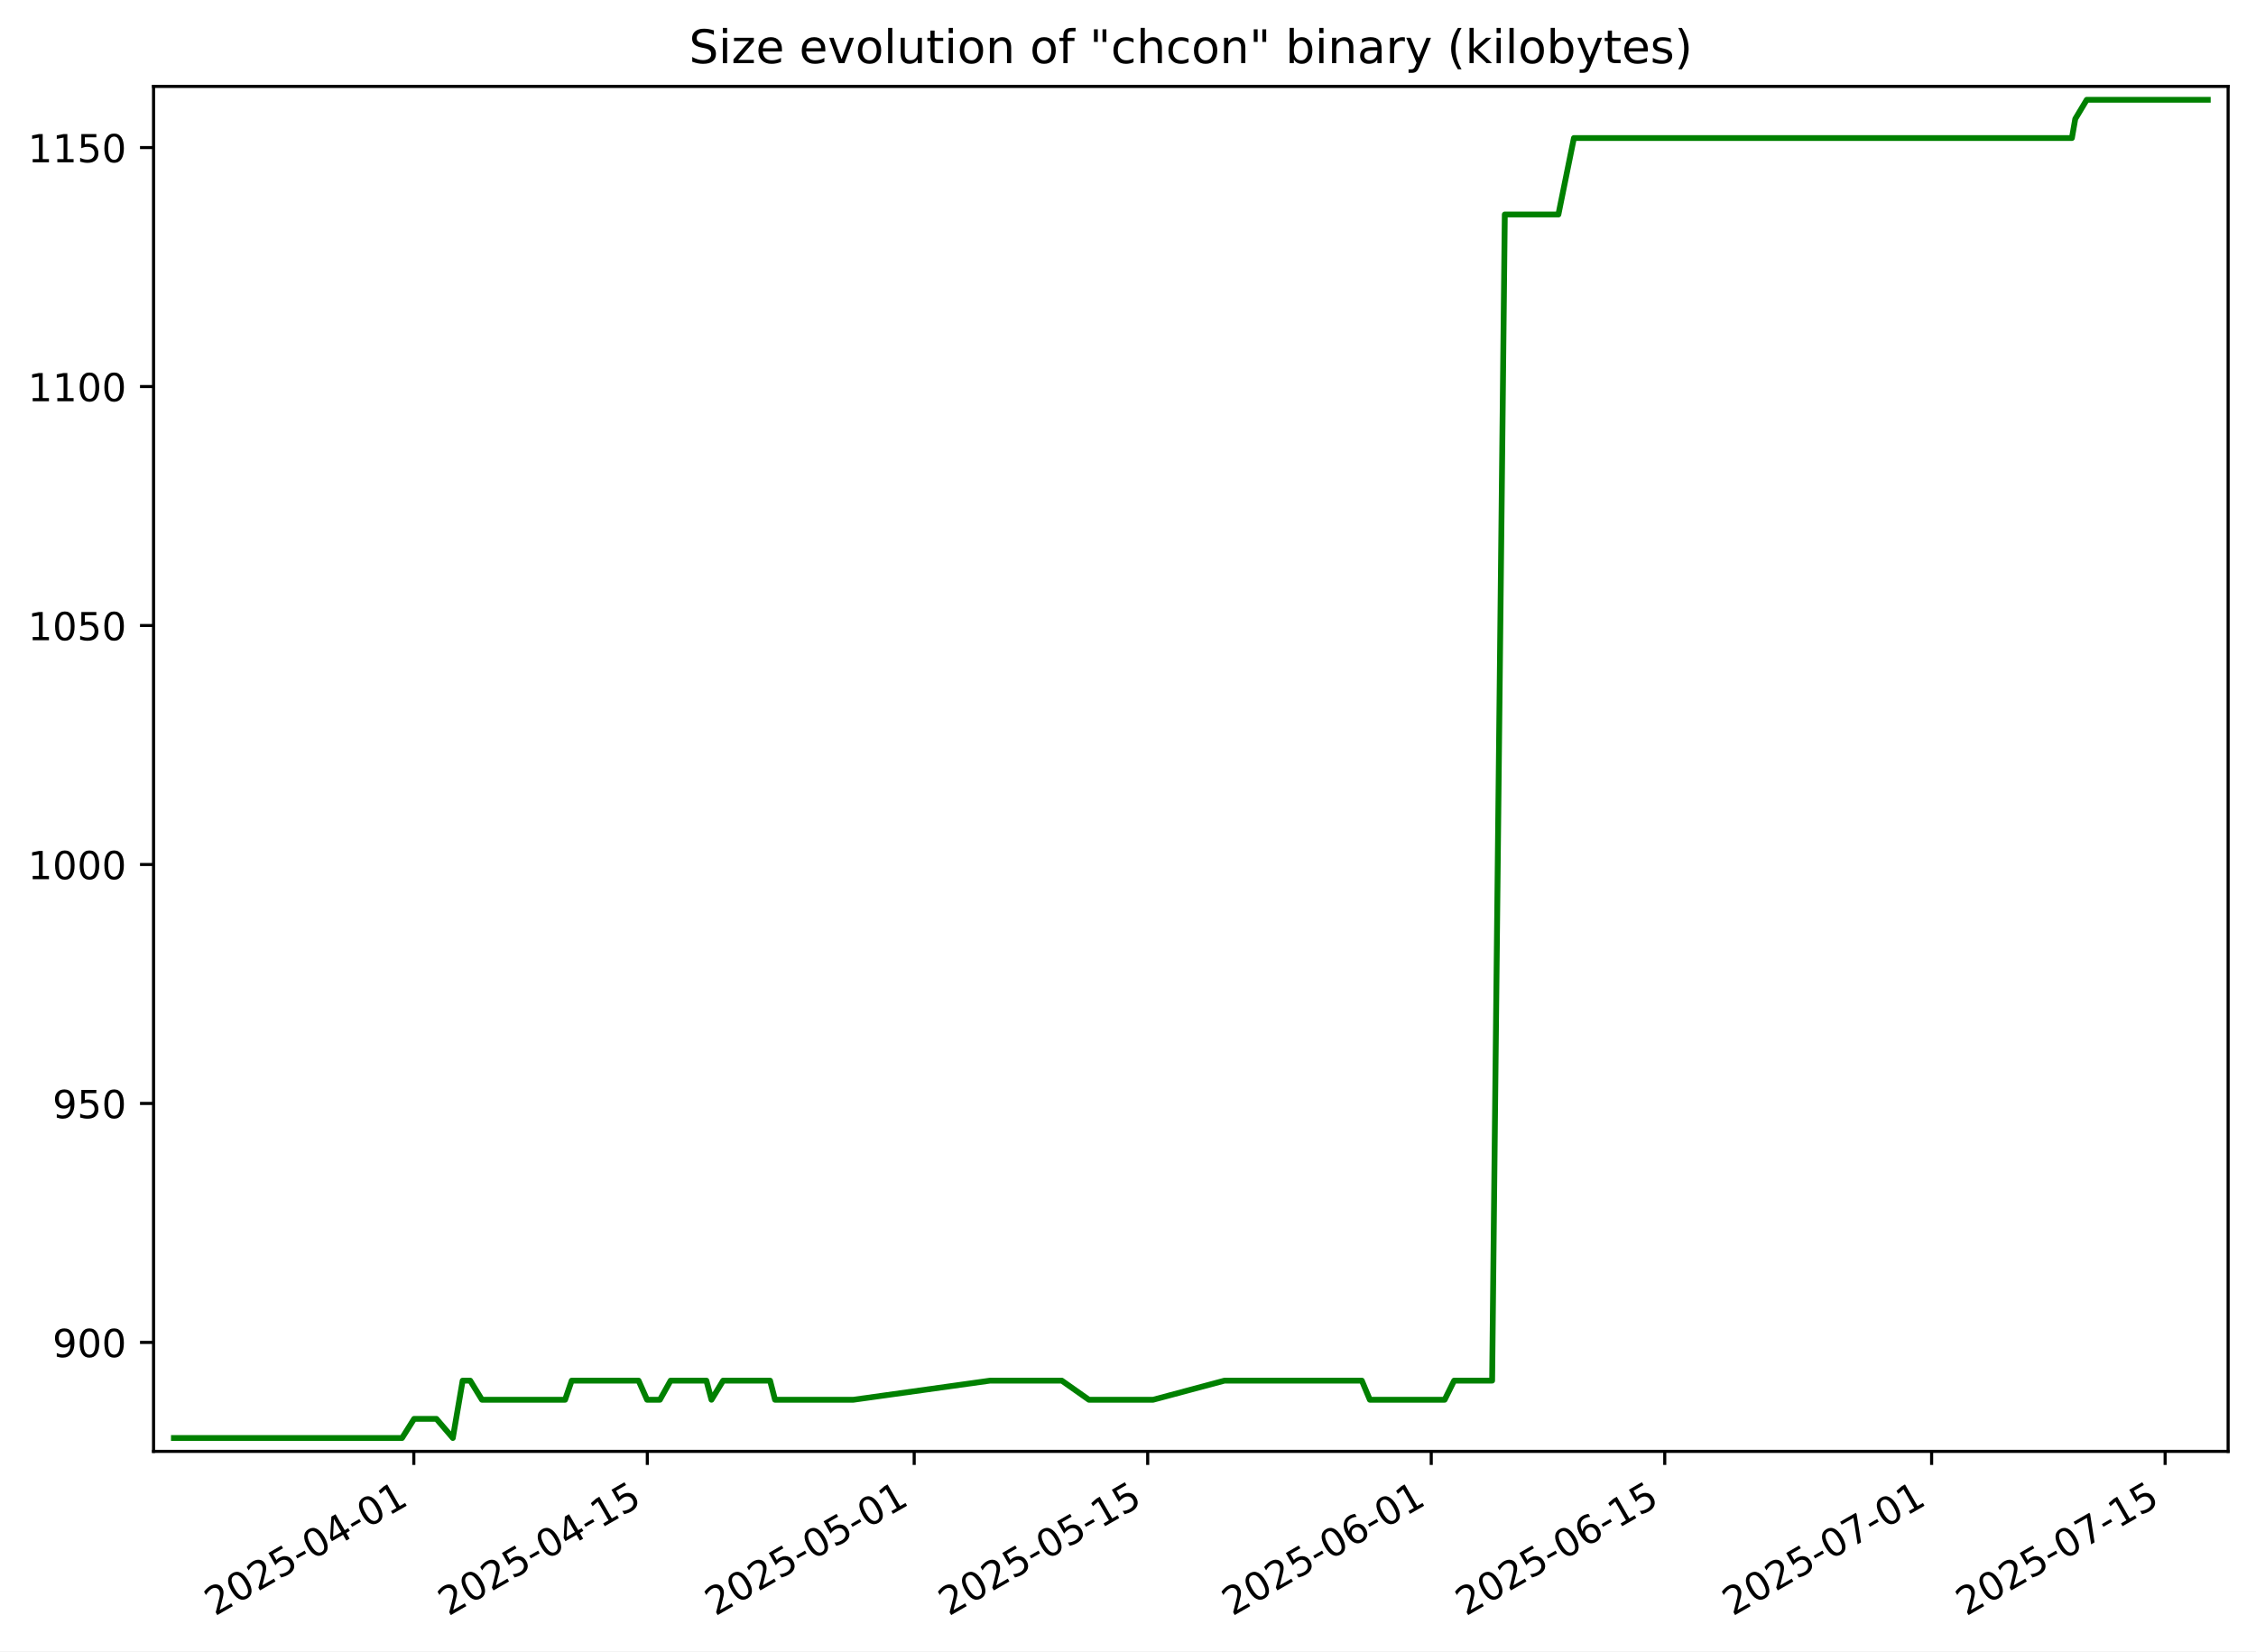
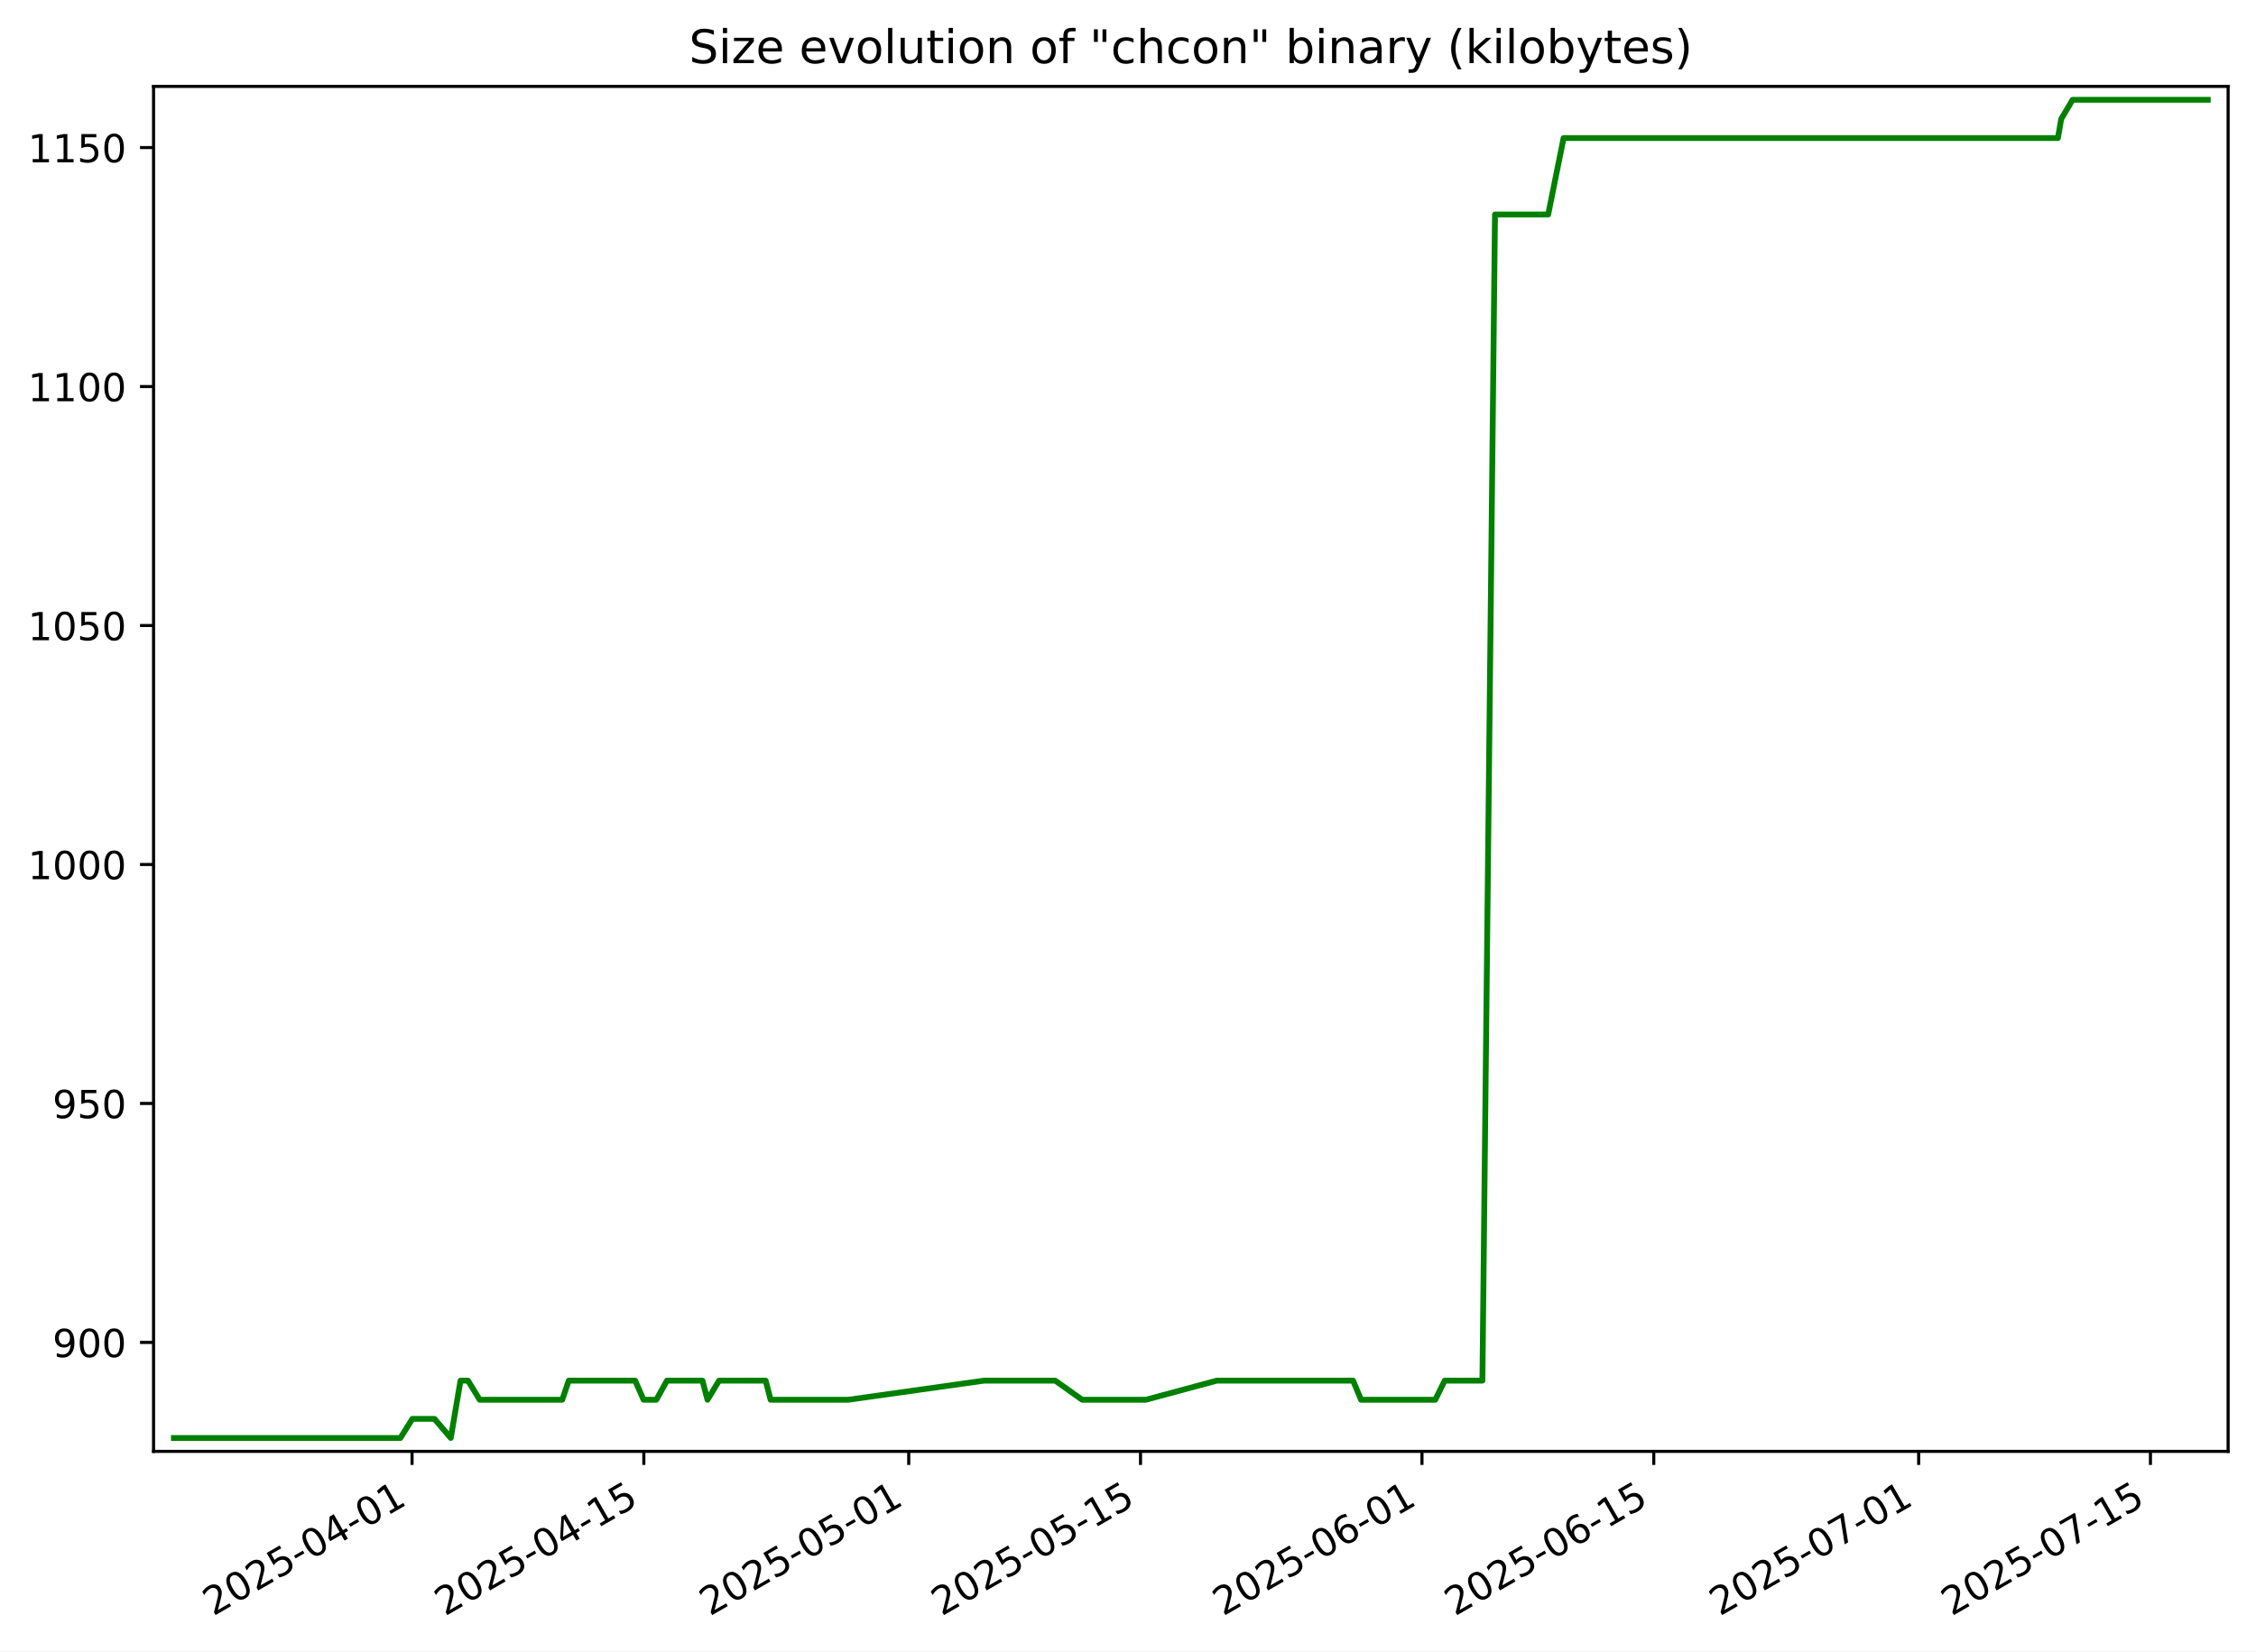
<svg xmlns="http://www.w3.org/2000/svg" xmlns:xlink="http://www.w3.org/1999/xlink" width="582.53pt" height="426.469pt" viewBox="0 0 582.53 426.469" version="1.1">
  <defs>
    <style type="text/css">*{stroke-linejoin: round; stroke-linecap: butt}</style>
  </defs>
  <g id="figure_1">
    <g id="patch_1">
      <path d="M -0 426.469  L 582.53 426.469  L 582.53 0  L -0 0  z " style="fill: #ffffff" />
    </g>
    <g id="axes_1">
      <g id="patch_2">
        <path d="M 39.65 374.83  L 575.33 374.83  L 575.33 22.318  L 39.65 22.318  z " style="fill: #ffffff" />
      </g>
      <g id="matplotlib.axis_1">
        <g id="xtick_1">
          <g id="line2d_1">
            <defs>
-               <path id="m3d4e0ee019" d="M 0 0  L 0 3.5  " style="stroke: #000000; stroke-width: 0.8" />
+               <path id="md7d28cce43" d="M 0 0  L 0 3.5  " style="stroke: #000000; stroke-width: 0.8" />
            </defs>
            <g>
-               <use xlink:href="#m3d4e0ee019" x="106.852" y="374.83" style="stroke: #000000; stroke-width: 0.8" />
+               <use xlink:href="#md7d28cce43" x="106.396" y="374.83" style="stroke: #000000; stroke-width: 0.8" />
            </g>
          </g>
          <g id="text_1">
-             <g transform="translate(55.48301 417.4684) rotate(-30) scale(0.1 -0.1)">
+             <g transform="translate(55.02624 417.4684) rotate(-30) scale(0.1 -0.1)">
              <defs>
                <path id="DejaVuSans-32" d="M 1228 531  L 3431 531  L 3431 0  L 469 0  L 469 531  Q 828 903 1448 1529  Q 2069 2156 2228 2338  Q 2531 2678 2651 2914  Q 2772 3150 2772 3378  Q 2772 3750 2511 3984  Q 2250 4219 1831 4219  Q 1534 4219 1204 4116  Q 875 4013 500 3803  L 500 4441  Q 881 4594 1212 4672  Q 1544 4750 1819 4750  Q 2544 4750 2975 4387  Q 3406 4025 3406 3419  Q 3406 3131 3298 2873  Q 3191 2616 2906 2266  Q 2828 2175 2409 1742  Q 1991 1309 1228 531  z " transform="scale(0.015625)" />
                <path id="DejaVuSans-30" d="M 2034 4250  Q 1547 4250 1301 3770  Q 1056 3291 1056 2328  Q 1056 1369 1301 889  Q 1547 409 2034 409  Q 2525 409 2770 889  Q 3016 1369 3016 2328  Q 3016 3291 2770 3770  Q 2525 4250 2034 4250  z M 2034 4750  Q 2819 4750 3233 4129  Q 3647 3509 3647 2328  Q 3647 1150 3233 529  Q 2819 -91 2034 -91  Q 1250 -91 836 529  Q 422 1150 422 2328  Q 422 3509 836 4129  Q 1250 4750 2034 4750  z " transform="scale(0.015625)" />
                <path id="DejaVuSans-35" d="M 691 4666  L 3169 4666  L 3169 4134  L 1269 4134  L 1269 2991  Q 1406 3038 1543 3061  Q 1681 3084 1819 3084  Q 2600 3084 3056 2656  Q 3513 2228 3513 1497  Q 3513 744 3044 326  Q 2575 -91 1722 -91  Q 1428 -91 1123 -41  Q 819 9 494 109  L 494 744  Q 775 591 1075 516  Q 1375 441 1709 441  Q 2250 441 2565 725  Q 2881 1009 2881 1497  Q 2881 1984 2565 2268  Q 2250 2553 1709 2553  Q 1456 2553 1204 2497  Q 953 2441 691 2322  L 691 4666  z " transform="scale(0.015625)" />
                <path id="DejaVuSans-2d" d="M 313 2009  L 1997 2009  L 1997 1497  L 313 1497  L 313 2009  z " transform="scale(0.015625)" />
                <path id="DejaVuSans-34" d="M 2419 4116  L 825 1625  L 2419 1625  L 2419 4116  z M 2253 4666  L 3047 4666  L 3047 1625  L 3713 1625  L 3713 1100  L 3047 1100  L 3047 0  L 2419 0  L 2419 1100  L 313 1100  L 313 1709  L 2253 4666  z " transform="scale(0.015625)" />
                <path id="DejaVuSans-31" d="M 794 531  L 1825 531  L 1825 4091  L 703 3866  L 703 4441  L 1819 4666  L 2450 4666  L 2450 531  L 3481 531  L 3481 0  L 794 0  L 794 531  z " transform="scale(0.015625)" />
              </defs>
              <use xlink:href="#DejaVuSans-32" />
              <use xlink:href="#DejaVuSans-30" x="63.623" />
              <use xlink:href="#DejaVuSans-32" x="127.246" />
              <use xlink:href="#DejaVuSans-35" x="190.869" />
              <use xlink:href="#DejaVuSans-2d" x="254.492" />
              <use xlink:href="#DejaVuSans-30" x="290.576" />
              <use xlink:href="#DejaVuSans-34" x="354.199" />
              <use xlink:href="#DejaVuSans-2d" x="417.822" />
              <use xlink:href="#DejaVuSans-30" x="453.906" />
              <use xlink:href="#DejaVuSans-31" x="517.529" />
            </g>
          </g>
        </g>
        <g id="xtick_2">
          <g id="line2d_2">
            <g>
-               <use xlink:href="#m3d4e0ee019" x="167.147" y="374.83" style="stroke: #000000; stroke-width: 0.8" />
+               <use xlink:href="#md7d28cce43" x="166.246" y="374.83" style="stroke: #000000; stroke-width: 0.8" />
            </g>
          </g>
          <g id="text_2">
-             <g transform="translate(115.7779 417.4684) rotate(-30) scale(0.1 -0.1)">
+             <g transform="translate(114.8766 417.4684) rotate(-30) scale(0.1 -0.1)">
              <use xlink:href="#DejaVuSans-32" />
              <use xlink:href="#DejaVuSans-30" x="63.623" />
              <use xlink:href="#DejaVuSans-32" x="127.246" />
              <use xlink:href="#DejaVuSans-35" x="190.869" />
              <use xlink:href="#DejaVuSans-2d" x="254.492" />
              <use xlink:href="#DejaVuSans-30" x="290.576" />
              <use xlink:href="#DejaVuSans-34" x="354.199" />
              <use xlink:href="#DejaVuSans-2d" x="417.822" />
              <use xlink:href="#DejaVuSans-31" x="453.906" />
              <use xlink:href="#DejaVuSans-35" x="517.529" />
            </g>
          </g>
        </g>
        <g id="xtick_3">
          <g id="line2d_3">
            <g>
-               <use xlink:href="#m3d4e0ee019" x="236.056" y="374.83" style="stroke: #000000; stroke-width: 0.8" />
+               <use xlink:href="#md7d28cce43" x="234.646" y="374.83" style="stroke: #000000; stroke-width: 0.8" />
            </g>
          </g>
          <g id="text_3">
-             <g transform="translate(184.6864 417.4684) rotate(-30) scale(0.1 -0.1)">
+             <g transform="translate(183.277 417.4684) rotate(-30) scale(0.1 -0.1)">
              <use xlink:href="#DejaVuSans-32" />
              <use xlink:href="#DejaVuSans-30" x="63.623" />
              <use xlink:href="#DejaVuSans-32" x="127.246" />
              <use xlink:href="#DejaVuSans-35" x="190.869" />
              <use xlink:href="#DejaVuSans-2d" x="254.492" />
              <use xlink:href="#DejaVuSans-30" x="290.576" />
              <use xlink:href="#DejaVuSans-35" x="354.199" />
              <use xlink:href="#DejaVuSans-2d" x="417.822" />
              <use xlink:href="#DejaVuSans-30" x="453.906" />
              <use xlink:href="#DejaVuSans-31" x="517.529" />
            </g>
          </g>
        </g>
        <g id="xtick_4">
          <g id="line2d_4">
            <g>
-               <use xlink:href="#m3d4e0ee019" x="296.351" y="374.83" style="stroke: #000000; stroke-width: 0.8" />
+               <use xlink:href="#md7d28cce43" x="294.497" y="374.83" style="stroke: #000000; stroke-width: 0.8" />
            </g>
          </g>
          <g id="text_4">
-             <g transform="translate(244.9814 417.4684) rotate(-30) scale(0.1 -0.1)">
+             <g transform="translate(243.1274 417.4684) rotate(-30) scale(0.1 -0.1)">
              <use xlink:href="#DejaVuSans-32" />
              <use xlink:href="#DejaVuSans-30" x="63.623" />
              <use xlink:href="#DejaVuSans-32" x="127.246" />
              <use xlink:href="#DejaVuSans-35" x="190.869" />
              <use xlink:href="#DejaVuSans-2d" x="254.492" />
              <use xlink:href="#DejaVuSans-30" x="290.576" />
              <use xlink:href="#DejaVuSans-35" x="354.199" />
              <use xlink:href="#DejaVuSans-2d" x="417.822" />
              <use xlink:href="#DejaVuSans-31" x="453.906" />
              <use xlink:href="#DejaVuSans-35" x="517.529" />
            </g>
          </g>
        </g>
        <g id="xtick_5">
          <g id="line2d_5">
            <g>
-               <use xlink:href="#m3d4e0ee019" x="369.566" y="374.83" style="stroke: #000000; stroke-width: 0.8" />
+               <use xlink:href="#md7d28cce43" x="367.172" y="374.83" style="stroke: #000000; stroke-width: 0.8" />
            </g>
          </g>
          <g id="text_5">
-             <g transform="translate(318.1966 417.4684) rotate(-30) scale(0.1 -0.1)">
+             <g transform="translate(315.8028 417.4684) rotate(-30) scale(0.1 -0.1)">
              <defs>
                <path id="DejaVuSans-36" d="M 2113 2584  Q 1688 2584 1439 2293  Q 1191 2003 1191 1497  Q 1191 994 1439 701  Q 1688 409 2113 409  Q 2538 409 2786 701  Q 3034 994 3034 1497  Q 3034 2003 2786 2293  Q 2538 2584 2113 2584  z M 3366 4563  L 3366 3988  Q 3128 4100 2886 4159  Q 2644 4219 2406 4219  Q 1781 4219 1451 3797  Q 1122 3375 1075 2522  Q 1259 2794 1537 2939  Q 1816 3084 2150 3084  Q 2853 3084 3261 2657  Q 3669 2231 3669 1497  Q 3669 778 3244 343  Q 2819 -91 2113 -91  Q 1303 -91 875 529  Q 447 1150 447 2328  Q 447 3434 972 4092  Q 1497 4750 2381 4750  Q 2619 4750 2861 4703  Q 3103 4656 3366 4563  z " transform="scale(0.015625)" />
              </defs>
              <use xlink:href="#DejaVuSans-32" />
              <use xlink:href="#DejaVuSans-30" x="63.623" />
              <use xlink:href="#DejaVuSans-32" x="127.246" />
              <use xlink:href="#DejaVuSans-35" x="190.869" />
              <use xlink:href="#DejaVuSans-2d" x="254.492" />
              <use xlink:href="#DejaVuSans-30" x="290.576" />
              <use xlink:href="#DejaVuSans-36" x="354.199" />
              <use xlink:href="#DejaVuSans-2d" x="417.822" />
              <use xlink:href="#DejaVuSans-30" x="453.906" />
              <use xlink:href="#DejaVuSans-31" x="517.529" />
            </g>
          </g>
        </g>
        <g id="xtick_6">
          <g id="line2d_6">
            <g>
-               <use xlink:href="#m3d4e0ee019" x="429.861" y="374.83" style="stroke: #000000; stroke-width: 0.8" />
+               <use xlink:href="#md7d28cce43" x="427.023" y="374.83" style="stroke: #000000; stroke-width: 0.8" />
            </g>
          </g>
          <g id="text_6">
-             <g transform="translate(378.4916 417.4684) rotate(-30) scale(0.1 -0.1)">
+             <g transform="translate(375.6532 417.4684) rotate(-30) scale(0.1 -0.1)">
              <use xlink:href="#DejaVuSans-32" />
              <use xlink:href="#DejaVuSans-30" x="63.623" />
              <use xlink:href="#DejaVuSans-32" x="127.246" />
              <use xlink:href="#DejaVuSans-35" x="190.869" />
              <use xlink:href="#DejaVuSans-2d" x="254.492" />
              <use xlink:href="#DejaVuSans-30" x="290.576" />
              <use xlink:href="#DejaVuSans-36" x="354.199" />
              <use xlink:href="#DejaVuSans-2d" x="417.822" />
              <use xlink:href="#DejaVuSans-31" x="453.906" />
              <use xlink:href="#DejaVuSans-35" x="517.529" />
            </g>
          </g>
        </g>
        <g id="xtick_7">
          <g id="line2d_7">
            <g>
-               <use xlink:href="#m3d4e0ee019" x="498.77" y="374.83" style="stroke: #000000; stroke-width: 0.8" />
+               <use xlink:href="#md7d28cce43" x="495.423" y="374.83" style="stroke: #000000; stroke-width: 0.8" />
            </g>
          </g>
          <g id="text_7">
-             <g transform="translate(447.4001 417.4684) rotate(-30) scale(0.1 -0.1)">
+             <g transform="translate(444.0536 417.4684) rotate(-30) scale(0.1 -0.1)">
              <defs>
                <path id="DejaVuSans-37" d="M 525 4666  L 3525 4666  L 3525 4397  L 1831 0  L 1172 0  L 2766 4134  L 525 4134  L 525 4666  z " transform="scale(0.015625)" />
              </defs>
              <use xlink:href="#DejaVuSans-32" />
              <use xlink:href="#DejaVuSans-30" x="63.623" />
              <use xlink:href="#DejaVuSans-32" x="127.246" />
              <use xlink:href="#DejaVuSans-35" x="190.869" />
              <use xlink:href="#DejaVuSans-2d" x="254.492" />
              <use xlink:href="#DejaVuSans-30" x="290.576" />
              <use xlink:href="#DejaVuSans-37" x="354.199" />
              <use xlink:href="#DejaVuSans-2d" x="417.822" />
              <use xlink:href="#DejaVuSans-30" x="453.906" />
              <use xlink:href="#DejaVuSans-31" x="517.529" />
            </g>
          </g>
        </g>
        <g id="xtick_8">
          <g id="line2d_8">
            <g>
-               <use xlink:href="#m3d4e0ee019" x="559.064" y="374.83" style="stroke: #000000; stroke-width: 0.8" />
+               <use xlink:href="#md7d28cce43" x="555.273" y="374.83" style="stroke: #000000; stroke-width: 0.8" />
            </g>
          </g>
          <g id="text_8">
-             <g transform="translate(507.695 417.4684) rotate(-30) scale(0.1 -0.1)">
+             <g transform="translate(503.904 417.4684) rotate(-30) scale(0.1 -0.1)">
              <use xlink:href="#DejaVuSans-32" />
              <use xlink:href="#DejaVuSans-30" x="63.623" />
              <use xlink:href="#DejaVuSans-32" x="127.246" />
              <use xlink:href="#DejaVuSans-35" x="190.869" />
              <use xlink:href="#DejaVuSans-2d" x="254.492" />
              <use xlink:href="#DejaVuSans-30" x="290.576" />
              <use xlink:href="#DejaVuSans-37" x="354.199" />
              <use xlink:href="#DejaVuSans-2d" x="417.822" />
              <use xlink:href="#DejaVuSans-31" x="453.906" />
              <use xlink:href="#DejaVuSans-35" x="517.529" />
            </g>
          </g>
        </g>
      </g>
      <g id="matplotlib.axis_2">
        <g id="ytick_1">
          <g id="line2d_9">
            <defs>
-               <path id="m722f925d3f" d="M 0 0  L -3.5 0  " style="stroke: #000000; stroke-width: 0.8" />
+               <path id="mb205a227ec" d="M 0 0  L -3.5 0  " style="stroke: #000000; stroke-width: 0.8" />
            </defs>
            <g>
-               <use xlink:href="#m722f925d3f" x="39.65" y="346.688" style="stroke: #000000; stroke-width: 0.8" />
+               <use xlink:href="#mb205a227ec" x="39.65" y="346.688" style="stroke: #000000; stroke-width: 0.8" />
            </g>
          </g>
          <g id="text_9">
            <g transform="translate(13.5625 350.4876) scale(0.1 -0.1)">
              <defs>
                <path id="DejaVuSans-39" d="M 703 97  L 703 672  Q 941 559 1184 500  Q 1428 441 1663 441  Q 2288 441 2617 861  Q 2947 1281 2994 2138  Q 2813 1869 2534 1725  Q 2256 1581 1919 1581  Q 1219 1581 811 2004  Q 403 2428 403 3163  Q 403 3881 828 4315  Q 1253 4750 1959 4750  Q 2769 4750 3195 4129  Q 3622 3509 3622 2328  Q 3622 1225 3098 567  Q 2575 -91 1691 -91  Q 1453 -91 1209 -44  Q 966 3 703 97  z M 1959 2075  Q 2384 2075 2632 2365  Q 2881 2656 2881 3163  Q 2881 3666 2632 3958  Q 2384 4250 1959 4250  Q 1534 4250 1286 3958  Q 1038 3666 1038 3163  Q 1038 2656 1286 2365  Q 1534 2075 1959 2075  z " transform="scale(0.015625)" />
              </defs>
              <use xlink:href="#DejaVuSans-39" />
              <use xlink:href="#DejaVuSans-30" x="63.623" />
              <use xlink:href="#DejaVuSans-30" x="127.246" />
            </g>
          </g>
        </g>
        <g id="ytick_2">
          <g id="line2d_10">
            <g>
-               <use xlink:href="#m722f925d3f" x="39.65" y="284.974" style="stroke: #000000; stroke-width: 0.8" />
+               <use xlink:href="#mb205a227ec" x="39.65" y="284.974" style="stroke: #000000; stroke-width: 0.8" />
            </g>
          </g>
          <g id="text_10">
            <g transform="translate(13.5625 288.7733) scale(0.1 -0.1)">
              <use xlink:href="#DejaVuSans-39" />
              <use xlink:href="#DejaVuSans-35" x="63.623" />
              <use xlink:href="#DejaVuSans-30" x="127.246" />
            </g>
          </g>
        </g>
        <g id="ytick_3">
          <g id="line2d_11">
            <g>
-               <use xlink:href="#m722f925d3f" x="39.65" y="223.26" style="stroke: #000000; stroke-width: 0.8" />
+               <use xlink:href="#mb205a227ec" x="39.65" y="223.26" style="stroke: #000000; stroke-width: 0.8" />
            </g>
          </g>
          <g id="text_11">
            <g transform="translate(7.2 227.0591) scale(0.1 -0.1)">
              <use xlink:href="#DejaVuSans-31" />
              <use xlink:href="#DejaVuSans-30" x="63.623" />
              <use xlink:href="#DejaVuSans-30" x="127.246" />
              <use xlink:href="#DejaVuSans-30" x="190.869" />
            </g>
          </g>
        </g>
        <g id="ytick_4">
          <g id="line2d_12">
            <g>
-               <use xlink:href="#m722f925d3f" x="39.65" y="161.546" style="stroke: #000000; stroke-width: 0.8" />
+               <use xlink:href="#mb205a227ec" x="39.65" y="161.546" style="stroke: #000000; stroke-width: 0.8" />
            </g>
          </g>
          <g id="text_12">
            <g transform="translate(7.2 165.3448) scale(0.1 -0.1)">
              <use xlink:href="#DejaVuSans-31" />
              <use xlink:href="#DejaVuSans-30" x="63.623" />
              <use xlink:href="#DejaVuSans-35" x="127.246" />
              <use xlink:href="#DejaVuSans-30" x="190.869" />
            </g>
          </g>
        </g>
        <g id="ytick_5">
          <g id="line2d_13">
            <g>
-               <use xlink:href="#m722f925d3f" x="39.65" y="99.831" style="stroke: #000000; stroke-width: 0.8" />
+               <use xlink:href="#mb205a227ec" x="39.65" y="99.831" style="stroke: #000000; stroke-width: 0.8" />
            </g>
          </g>
          <g id="text_13">
            <g transform="translate(7.2 103.6305) scale(0.1 -0.1)">
              <use xlink:href="#DejaVuSans-31" />
              <use xlink:href="#DejaVuSans-31" x="63.623" />
              <use xlink:href="#DejaVuSans-30" x="127.246" />
              <use xlink:href="#DejaVuSans-30" x="190.869" />
            </g>
          </g>
        </g>
        <g id="ytick_6">
          <g id="line2d_14">
            <g>
-               <use xlink:href="#m722f925d3f" x="39.65" y="38.117" style="stroke: #000000; stroke-width: 0.8" />
+               <use xlink:href="#mb205a227ec" x="39.65" y="38.117" style="stroke: #000000; stroke-width: 0.8" />
            </g>
          </g>
          <g id="text_14">
            <g transform="translate(7.2 41.9162) scale(0.1 -0.1)">
              <use xlink:href="#DejaVuSans-31" />
              <use xlink:href="#DejaVuSans-31" x="63.623" />
              <use xlink:href="#DejaVuSans-35" x="127.246" />
              <use xlink:href="#DejaVuSans-30" x="190.869" />
            </g>
          </g>
        </g>
      </g>
      <g id="line2d_15">
-         <path d="M 44.902 371.374  L 103.821 371.374  L 106.926 366.437  L 112.692 366.437  L 116.926 371.374  L 119.462 356.563  L 121.412 356.563  L 124.448 361.5  L 145.918 361.5  L 147.618 356.563  L 164.891 356.563  L 167.082 361.5  L 170.399 361.5  L 173.159 356.563  L 182.399 356.563  L 183.714 361.5  L 186.716 356.563  L 198.838 356.563  L 200.125 361.5  L 220.343 361.5  L 255.656 356.563  L 274.167 356.563  L 281.173 361.5  L 297.741 361.5  L 316.182 356.563  L 351.645 356.563  L 353.714 361.5  L 373.031 361.5  L 375.478 356.563  L 385.289 356.563  L 388.559 55.397  L 402.4 55.397  L 406.407 35.648  L 534.995 35.648  L 535.859 30.711  L 538.82 25.774  L 570.078 25.774  L 570.078 25.774  " clip-path="url(#pe79719e370)" style="fill: none; stroke: #008000; stroke-width: 1.5; stroke-linecap: square" />
+         <path d="M 44.902 371.374  L 103.387 371.374  L 106.469 366.437  L 112.192 366.437  L 116.395 371.374  L 118.912 356.563  L 120.848 356.563  L 123.861 361.5  L 145.173 361.5  L 146.861 356.563  L 164.006 356.563  L 166.181 361.5  L 169.474 361.5  L 172.214 356.563  L 181.385 356.563  L 182.69 361.5  L 185.671 356.563  L 197.703 356.563  L 198.981 361.5  L 219.049 361.5  L 254.102 356.563  L 272.476 356.563  L 279.431 361.5  L 295.877 361.5  L 314.182 356.563  L 349.384 356.563  L 351.437 361.5  L 370.611 361.5  L 373.04 356.563  L 382.779 356.563  L 386.025 55.397  L 399.764 55.397  L 403.741 35.648  L 531.381 35.648  L 532.239 30.711  L 535.178 25.774  L 570.078 25.774  L 570.078 25.774  " clip-path="url(#p63a0fefe3f)" style="fill: none; stroke: #008000; stroke-width: 1.5; stroke-linecap: square" />
      </g>
      <g id="patch_3">
        <path d="M 39.65 374.83  L 39.65 22.318  " style="fill: none; stroke: #000000; stroke-width: 0.8; stroke-linejoin: miter; stroke-linecap: square" />
      </g>
      <g id="patch_4">
        <path d="M 575.33 374.83  L 575.33 22.318  " style="fill: none; stroke: #000000; stroke-width: 0.8; stroke-linejoin: miter; stroke-linecap: square" />
      </g>
      <g id="patch_5">
        <path d="M 39.65 374.83  L 575.33 374.83  " style="fill: none; stroke: #000000; stroke-width: 0.8; stroke-linejoin: miter; stroke-linecap: square" />
      </g>
      <g id="patch_6">
        <path d="M 39.65 22.318  L 575.33 22.318  " style="fill: none; stroke: #000000; stroke-width: 0.8; stroke-linejoin: miter; stroke-linecap: square" />
      </g>
      <g id="text_15">
        <g transform="translate(177.92 16.31812) scale(0.12 -0.12)">
          <defs>
            <path id="DejaVuSans-53" d="M 3425 4513  L 3425 3897  Q 3066 4069 2747 4153  Q 2428 4238 2131 4238  Q 1616 4238 1336 4038  Q 1056 3838 1056 3469  Q 1056 3159 1242 3001  Q 1428 2844 1947 2747  L 2328 2669  Q 3034 2534 3370 2195  Q 3706 1856 3706 1288  Q 3706 609 3251 259  Q 2797 -91 1919 -91  Q 1588 -91 1214 -16  Q 841 59 441 206  L 441 856  Q 825 641 1194 531  Q 1563 422 1919 422  Q 2459 422 2753 634  Q 3047 847 3047 1241  Q 3047 1584 2836 1778  Q 2625 1972 2144 2069  L 1759 2144  Q 1053 2284 737 2584  Q 422 2884 422 3419  Q 422 4038 858 4394  Q 1294 4750 2059 4750  Q 2388 4750 2728 4690  Q 3069 4631 3425 4513  z " transform="scale(0.015625)" />
            <path id="DejaVuSans-69" d="M 603 3500  L 1178 3500  L 1178 0  L 603 0  L 603 3500  z M 603 4863  L 1178 4863  L 1178 4134  L 603 4134  L 603 4863  z " transform="scale(0.015625)" />
            <path id="DejaVuSans-7a" d="M 353 3500  L 3084 3500  L 3084 2975  L 922 459  L 3084 459  L 3084 0  L 275 0  L 275 525  L 2438 3041  L 353 3041  L 353 3500  z " transform="scale(0.015625)" />
            <path id="DejaVuSans-65" d="M 3597 1894  L 3597 1613  L 953 1613  Q 991 1019 1311 708  Q 1631 397 2203 397  Q 2534 397 2845 478  Q 3156 559 3463 722  L 3463 178  Q 3153 47 2828 -22  Q 2503 -91 2169 -91  Q 1331 -91 842 396  Q 353 884 353 1716  Q 353 2575 817 3079  Q 1281 3584 2069 3584  Q 2775 3584 3186 3129  Q 3597 2675 3597 1894  z M 3022 2063  Q 3016 2534 2758 2815  Q 2500 3097 2075 3097  Q 1594 3097 1305 2825  Q 1016 2553 972 2059  L 3022 2063  z " transform="scale(0.015625)" />
            <path id="DejaVuSans-20" transform="scale(0.015625)" />
            <path id="DejaVuSans-76" d="M 191 3500  L 800 3500  L 1894 563  L 2988 3500  L 3597 3500  L 2284 0  L 1503 0  L 191 3500  z " transform="scale(0.015625)" />
            <path id="DejaVuSans-6f" d="M 1959 3097  Q 1497 3097 1228 2736  Q 959 2375 959 1747  Q 959 1119 1226 758  Q 1494 397 1959 397  Q 2419 397 2687 759  Q 2956 1122 2956 1747  Q 2956 2369 2687 2733  Q 2419 3097 1959 3097  z M 1959 3584  Q 2709 3584 3137 3096  Q 3566 2609 3566 1747  Q 3566 888 3137 398  Q 2709 -91 1959 -91  Q 1206 -91 779 398  Q 353 888 353 1747  Q 353 2609 779 3096  Q 1206 3584 1959 3584  z " transform="scale(0.015625)" />
            <path id="DejaVuSans-6c" d="M 603 4863  L 1178 4863  L 1178 0  L 603 0  L 603 4863  z " transform="scale(0.015625)" />
            <path id="DejaVuSans-75" d="M 544 1381  L 544 3500  L 1119 3500  L 1119 1403  Q 1119 906 1312 657  Q 1506 409 1894 409  Q 2359 409 2629 706  Q 2900 1003 2900 1516  L 2900 3500  L 3475 3500  L 3475 0  L 2900 0  L 2900 538  Q 2691 219 2414 64  Q 2138 -91 1772 -91  Q 1169 -91 856 284  Q 544 659 544 1381  z M 1991 3584  L 1991 3584  z " transform="scale(0.015625)" />
            <path id="DejaVuSans-74" d="M 1172 4494  L 1172 3500  L 2356 3500  L 2356 3053  L 1172 3053  L 1172 1153  Q 1172 725 1289 603  Q 1406 481 1766 481  L 2356 481  L 2356 0  L 1766 0  Q 1100 0 847 248  Q 594 497 594 1153  L 594 3053  L 172 3053  L 172 3500  L 594 3500  L 594 4494  L 1172 4494  z " transform="scale(0.015625)" />
            <path id="DejaVuSans-6e" d="M 3513 2113  L 3513 0  L 2938 0  L 2938 2094  Q 2938 2591 2744 2837  Q 2550 3084 2163 3084  Q 1697 3084 1428 2787  Q 1159 2491 1159 1978  L 1159 0  L 581 0  L 581 3500  L 1159 3500  L 1159 2956  Q 1366 3272 1645 3428  Q 1925 3584 2291 3584  Q 2894 3584 3203 3211  Q 3513 2838 3513 2113  z " transform="scale(0.015625)" />
            <path id="DejaVuSans-66" d="M 2375 4863  L 2375 4384  L 1825 4384  Q 1516 4384 1395 4259  Q 1275 4134 1275 3809  L 1275 3500  L 2222 3500  L 2222 3053  L 1275 3053  L 1275 0  L 697 0  L 697 3053  L 147 3053  L 147 3500  L 697 3500  L 697 3744  Q 697 4328 969 4595  Q 1241 4863 1831 4863  L 2375 4863  z " transform="scale(0.015625)" />
            <path id="DejaVuSans-22" d="M 1147 4666  L 1147 2931  L 616 2931  L 616 4666  L 1147 4666  z M 2328 4666  L 2328 2931  L 1797 2931  L 1797 4666  L 2328 4666  z " transform="scale(0.015625)" />
            <path id="DejaVuSans-63" d="M 3122 3366  L 3122 2828  Q 2878 2963 2633 3030  Q 2388 3097 2138 3097  Q 1578 3097 1268 2742  Q 959 2388 959 1747  Q 959 1106 1268 751  Q 1578 397 2138 397  Q 2388 397 2633 464  Q 2878 531 3122 666  L 3122 134  Q 2881 22 2623 -34  Q 2366 -91 2075 -91  Q 1284 -91 818 406  Q 353 903 353 1747  Q 353 2603 823 3093  Q 1294 3584 2113 3584  Q 2378 3584 2631 3529  Q 2884 3475 3122 3366  z " transform="scale(0.015625)" />
            <path id="DejaVuSans-68" d="M 3513 2113  L 3513 0  L 2938 0  L 2938 2094  Q 2938 2591 2744 2837  Q 2550 3084 2163 3084  Q 1697 3084 1428 2787  Q 1159 2491 1159 1978  L 1159 0  L 581 0  L 581 4863  L 1159 4863  L 1159 2956  Q 1366 3272 1645 3428  Q 1925 3584 2291 3584  Q 2894 3584 3203 3211  Q 3513 2838 3513 2113  z " transform="scale(0.015625)" />
            <path id="DejaVuSans-62" d="M 3116 1747  Q 3116 2381 2855 2742  Q 2594 3103 2138 3103  Q 1681 3103 1420 2742  Q 1159 2381 1159 1747  Q 1159 1113 1420 752  Q 1681 391 2138 391  Q 2594 391 2855 752  Q 3116 1113 3116 1747  z M 1159 2969  Q 1341 3281 1617 3432  Q 1894 3584 2278 3584  Q 2916 3584 3314 3078  Q 3713 2572 3713 1747  Q 3713 922 3314 415  Q 2916 -91 2278 -91  Q 1894 -91 1617 61  Q 1341 213 1159 525  L 1159 0  L 581 0  L 581 4863  L 1159 4863  L 1159 2969  z " transform="scale(0.015625)" />
            <path id="DejaVuSans-61" d="M 2194 1759  Q 1497 1759 1228 1600  Q 959 1441 959 1056  Q 959 750 1161 570  Q 1363 391 1709 391  Q 2188 391 2477 730  Q 2766 1069 2766 1631  L 2766 1759  L 2194 1759  z M 3341 1997  L 3341 0  L 2766 0  L 2766 531  Q 2569 213 2275 61  Q 1981 -91 1556 -91  Q 1019 -91 701 211  Q 384 513 384 1019  Q 384 1609 779 1909  Q 1175 2209 1959 2209  L 2766 2209  L 2766 2266  Q 2766 2663 2505 2880  Q 2244 3097 1772 3097  Q 1472 3097 1187 3025  Q 903 2953 641 2809  L 641 3341  Q 956 3463 1253 3523  Q 1550 3584 1831 3584  Q 2591 3584 2966 3190  Q 3341 2797 3341 1997  z " transform="scale(0.015625)" />
            <path id="DejaVuSans-72" d="M 2631 2963  Q 2534 3019 2420 3045  Q 2306 3072 2169 3072  Q 1681 3072 1420 2755  Q 1159 2438 1159 1844  L 1159 0  L 581 0  L 581 3500  L 1159 3500  L 1159 2956  Q 1341 3275 1631 3429  Q 1922 3584 2338 3584  Q 2397 3584 2469 3576  Q 2541 3569 2628 3553  L 2631 2963  z " transform="scale(0.015625)" />
            <path id="DejaVuSans-79" d="M 2059 -325  Q 1816 -950 1584 -1140  Q 1353 -1331 966 -1331  L 506 -1331  L 506 -850  L 844 -850  Q 1081 -850 1212 -737  Q 1344 -625 1503 -206  L 1606 56  L 191 3500  L 800 3500  L 1894 763  L 2988 3500  L 3597 3500  L 2059 -325  z " transform="scale(0.015625)" />
            <path id="DejaVuSans-28" d="M 1984 4856  Q 1566 4138 1362 3434  Q 1159 2731 1159 2009  Q 1159 1288 1364 580  Q 1569 -128 1984 -844  L 1484 -844  Q 1016 -109 783 600  Q 550 1309 550 2009  Q 550 2706 781 3412  Q 1013 4119 1484 4856  L 1984 4856  z " transform="scale(0.015625)" />
            <path id="DejaVuSans-6b" d="M 581 4863  L 1159 4863  L 1159 1991  L 2875 3500  L 3609 3500  L 1753 1863  L 3688 0  L 2938 0  L 1159 1709  L 1159 0  L 581 0  L 581 4863  z " transform="scale(0.015625)" />
            <path id="DejaVuSans-73" d="M 2834 3397  L 2834 2853  Q 2591 2978 2328 3040  Q 2066 3103 1784 3103  Q 1356 3103 1142 2972  Q 928 2841 928 2578  Q 928 2378 1081 2264  Q 1234 2150 1697 2047  L 1894 2003  Q 2506 1872 2764 1633  Q 3022 1394 3022 966  Q 3022 478 2636 193  Q 2250 -91 1575 -91  Q 1294 -91 989 -36  Q 684 19 347 128  L 347 722  Q 666 556 975 473  Q 1284 391 1588 391  Q 1994 391 2212 530  Q 2431 669 2431 922  Q 2431 1156 2273 1281  Q 2116 1406 1581 1522  L 1381 1569  Q 847 1681 609 1914  Q 372 2147 372 2553  Q 372 3047 722 3315  Q 1072 3584 1716 3584  Q 2034 3584 2315 3537  Q 2597 3491 2834 3397  z " transform="scale(0.015625)" />
            <path id="DejaVuSans-29" d="M 513 4856  L 1013 4856  Q 1481 4119 1714 3412  Q 1947 2706 1947 2009  Q 1947 1309 1714 600  Q 1481 -109 1013 -844  L 513 -844  Q 928 -128 1133 580  Q 1338 1288 1338 2009  Q 1338 2731 1133 3434  Q 928 4138 513 4856  z " transform="scale(0.015625)" />
          </defs>
          <use xlink:href="#DejaVuSans-53" />
          <use xlink:href="#DejaVuSans-69" x="63.477" />
          <use xlink:href="#DejaVuSans-7a" x="91.26" />
          <use xlink:href="#DejaVuSans-65" x="143.75" />
          <use xlink:href="#DejaVuSans-20" x="205.273" />
          <use xlink:href="#DejaVuSans-65" x="237.061" />
          <use xlink:href="#DejaVuSans-76" x="298.584" />
          <use xlink:href="#DejaVuSans-6f" x="357.764" />
          <use xlink:href="#DejaVuSans-6c" x="418.945" />
          <use xlink:href="#DejaVuSans-75" x="446.729" />
          <use xlink:href="#DejaVuSans-74" x="510.107" />
          <use xlink:href="#DejaVuSans-69" x="549.316" />
          <use xlink:href="#DejaVuSans-6f" x="577.1" />
          <use xlink:href="#DejaVuSans-6e" x="638.281" />
          <use xlink:href="#DejaVuSans-20" x="701.66" />
          <use xlink:href="#DejaVuSans-6f" x="733.447" />
          <use xlink:href="#DejaVuSans-66" x="794.629" />
          <use xlink:href="#DejaVuSans-20" x="829.834" />
          <use xlink:href="#DejaVuSans-22" x="861.621" />
          <use xlink:href="#DejaVuSans-63" x="907.617" />
          <use xlink:href="#DejaVuSans-68" x="962.598" />
          <use xlink:href="#DejaVuSans-63" x="1025.977" />
          <use xlink:href="#DejaVuSans-6f" x="1080.957" />
          <use xlink:href="#DejaVuSans-6e" x="1142.139" />
          <use xlink:href="#DejaVuSans-22" x="1205.518" />
          <use xlink:href="#DejaVuSans-20" x="1251.514" />
          <use xlink:href="#DejaVuSans-62" x="1283.301" />
          <use xlink:href="#DejaVuSans-69" x="1346.777" />
          <use xlink:href="#DejaVuSans-6e" x="1374.561" />
          <use xlink:href="#DejaVuSans-61" x="1437.939" />
          <use xlink:href="#DejaVuSans-72" x="1499.219" />
          <use xlink:href="#DejaVuSans-79" x="1540.332" />
          <use xlink:href="#DejaVuSans-20" x="1599.512" />
          <use xlink:href="#DejaVuSans-28" x="1631.299" />
          <use xlink:href="#DejaVuSans-6b" x="1670.312" />
          <use xlink:href="#DejaVuSans-69" x="1728.223" />
          <use xlink:href="#DejaVuSans-6c" x="1756.006" />
          <use xlink:href="#DejaVuSans-6f" x="1783.789" />
          <use xlink:href="#DejaVuSans-62" x="1844.971" />
          <use xlink:href="#DejaVuSans-79" x="1908.447" />
          <use xlink:href="#DejaVuSans-74" x="1967.627" />
          <use xlink:href="#DejaVuSans-65" x="2006.836" />
          <use xlink:href="#DejaVuSans-73" x="2068.359" />
          <use xlink:href="#DejaVuSans-29" x="2120.459" />
        </g>
      </g>
    </g>
  </g>
  <defs>
-     <clipPath id="pe79719e370">
+     <clipPath id="p63a0fefe3f">
      <rect x="39.65" y="22.318" width="535.68" height="352.512" />
    </clipPath>
  </defs>
</svg>
